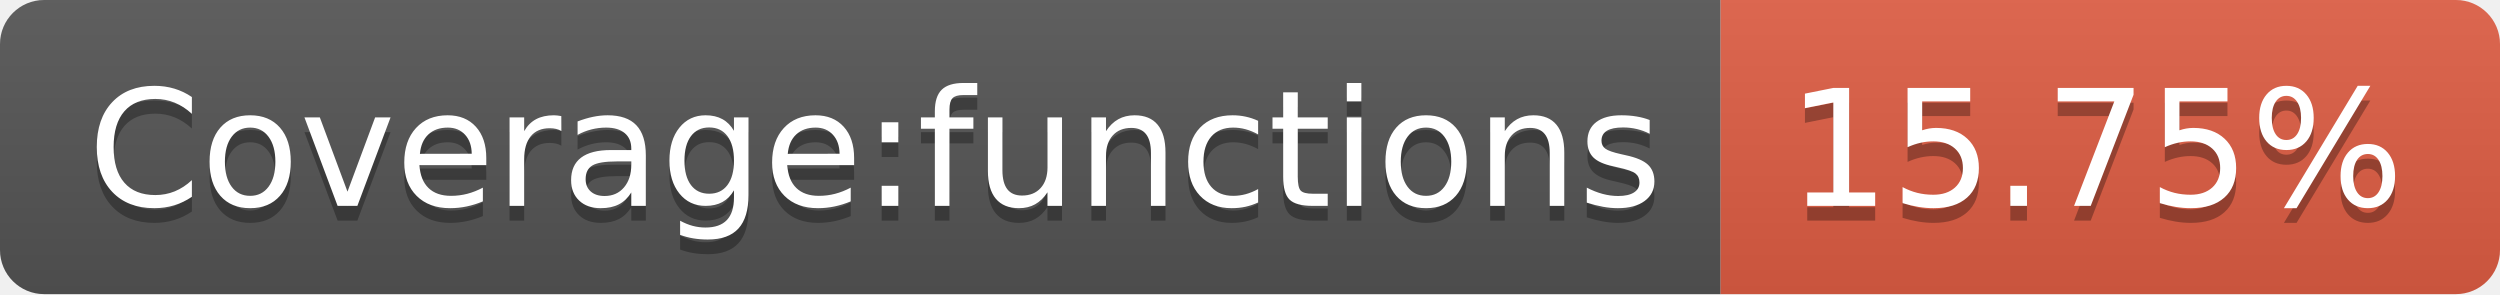
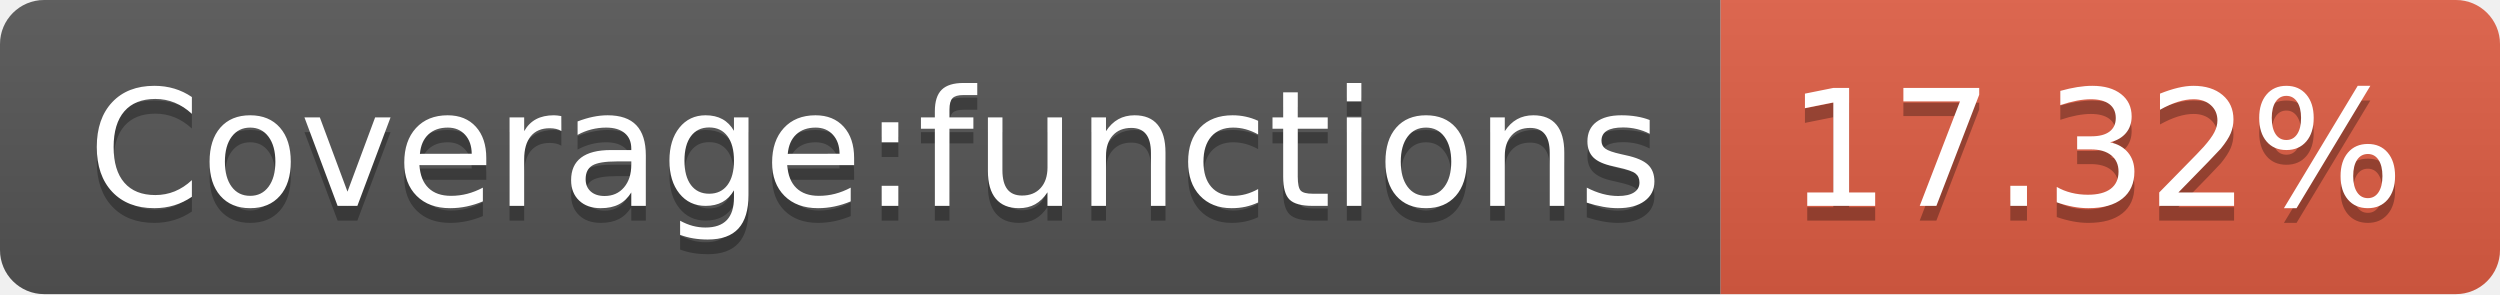
<svg xmlns="http://www.w3.org/2000/svg" width="170" height="20">
  <linearGradient id="b" x2="0" y2="100%">
    <stop offset="0" stop-color="#bbb" stop-opacity=".1" />
    <stop offset="1" stop-opacity=".1" />
  </linearGradient>
  <clipPath id="a">
    <rect width="170" height="20" rx="3" fill="#fff" />
  </clipPath>
  <g clip-path="url(#a)">
    <path fill="#555" d="M0 0h117v20H0z" />
    <path fill="#e05d44" d="M117 0h53v20H117z" />
    <path fill="url(#b)" d="M0 0h170v20H0z" />
  </g>
  <g fill="#fff" text-anchor="middle" font-family="DejaVu Sans,Verdana,Geneva,sans-serif" font-size="110">
    <text x="595" y="150" fill="#010101" fill-opacity=".3" transform="scale(.1)" textLength="1070">Coverage:functions</text>
    <text x="595" y="140" transform="scale(.1)" textLength="1070">Coverage:functions</text>
-     <text x="1425" y="150" fill="#010101" fill-opacity=".3" transform="scale(.1)" textLength="430">15.75%</text>
-     <text x="1425" y="140" transform="scale(.1)" textLength="430">15.75%</text>
+     <text x="1425" y="150" fill="#010101" fill-opacity=".3" transform="scale(.1)" textLength="430">17.32%</text>
+     <text x="1425" y="140" transform="scale(.1)" textLength="430">17.32%</text>
  </g>
</svg>
